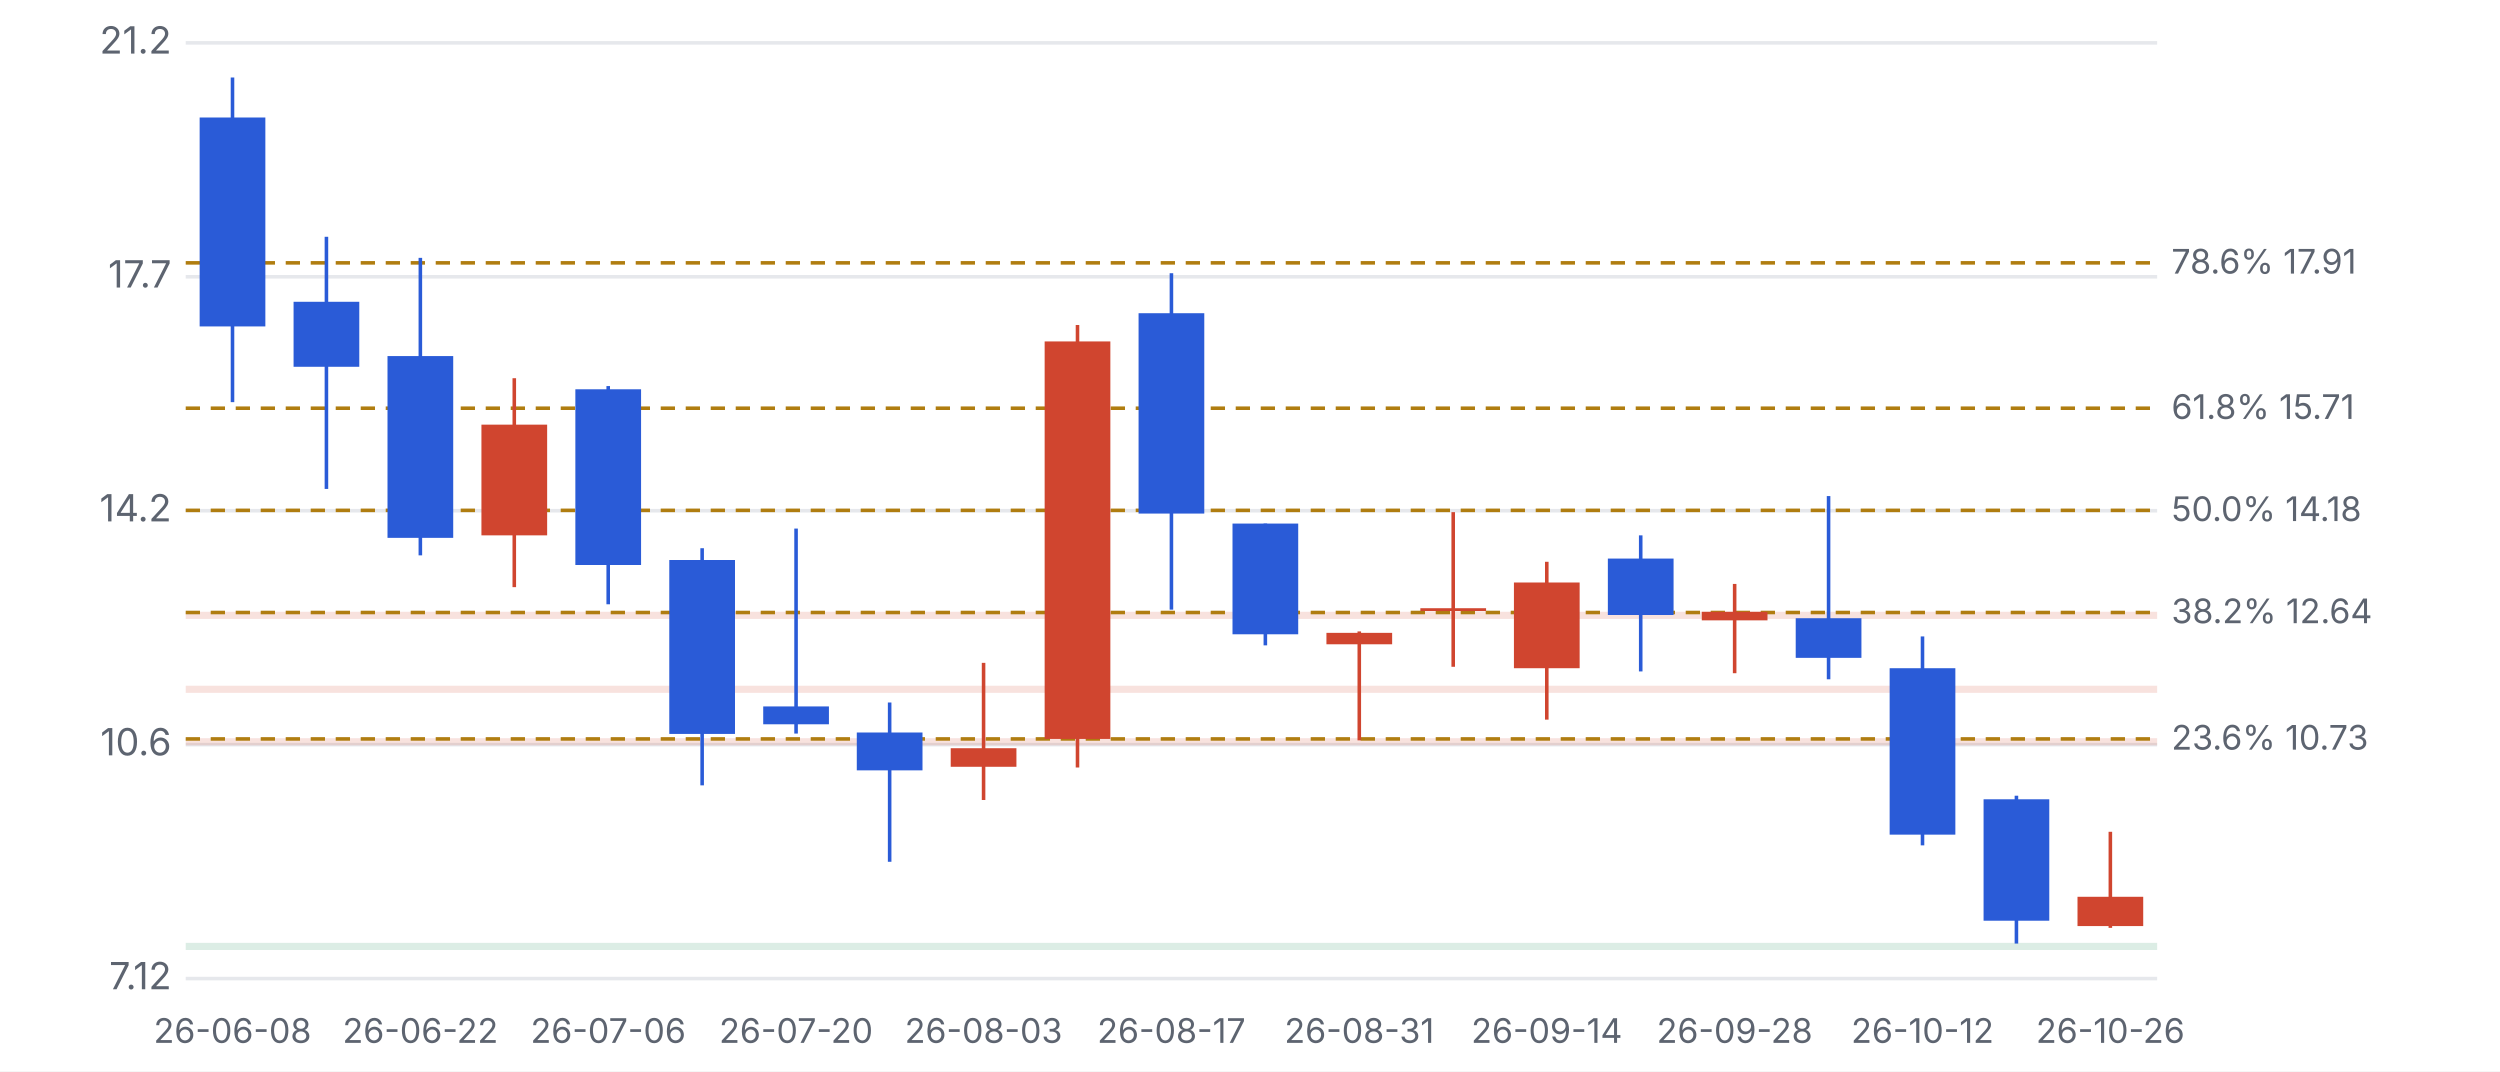
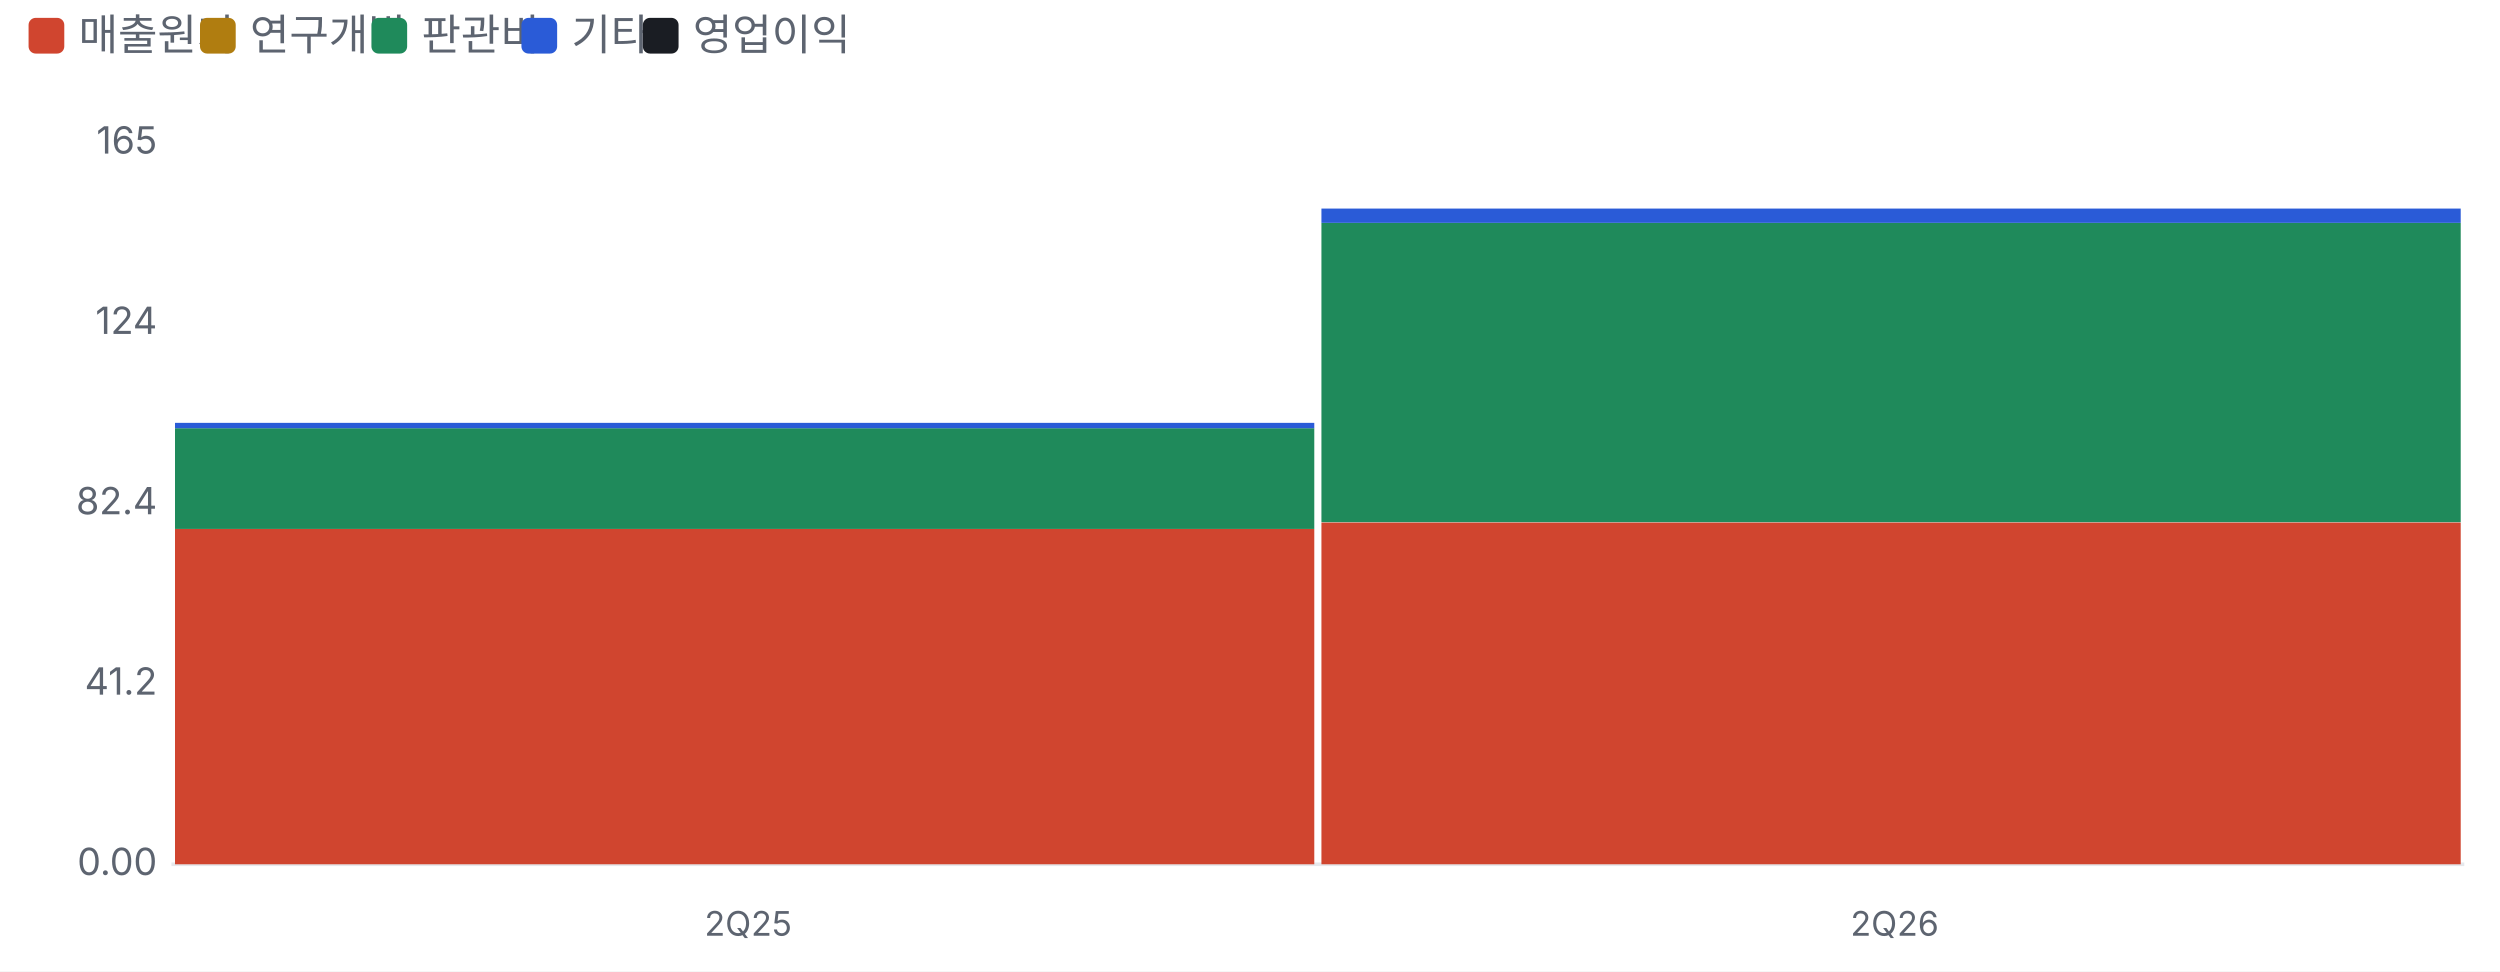
- <svg xmlns="http://www.w3.org/2000/svg" viewBox="0 0 700 300" width="700" height="300">
+ <svg xmlns="http://www.w3.org/2000/svg" viewBox="0 0 700 272" width="700" height="272">
  <style>text{fill:#5d6470;font-size:10.5px;font-family:-apple-system,'Apple SD Gothic Neo','Malgun Gothic',sans-serif}</style>
  <rect width="100%" height="100%" fill="#ffffff" />
-   <g transform="translate(0,0)">
-     <line x1="52" x2="604" y1="274.0" y2="274.0" stroke="#e6e8ec" />
-     <text x="48" y="277.0" text-anchor="end">7.12</text>
-     <line x1="52" x2="604" y1="208.5" y2="208.5" stroke="#e6e8ec" />
-     <text x="48" y="211.5" text-anchor="end">10.6</text>
-     <line x1="52" x2="604" y1="143.0" y2="143.0" stroke="#e6e8ec" />
-     <text x="48" y="146.0" text-anchor="end">14.2</text>
-     <line x1="52" x2="604" y1="77.5" y2="77.5" stroke="#e6e8ec" />
-     <text x="48" y="80.5" text-anchor="end">17.7</text>
-     <line x1="52" x2="604" y1="12.0" y2="12.0" stroke="#e6e8ec" />
-     <text x="48" y="15.0" text-anchor="end">21.2</text>
-     <rect x="52" y="264.0" width="552" height="2.0" fill="#1f8a5b" opacity="0.16" />
-     <rect x="52" y="206.7" width="552" height="2.0" fill="#d0452f" opacity="0.16" />
-     <rect x="52" y="192.0" width="552" height="2.0" fill="#d0452f" opacity="0.16" />
-     <rect x="52" y="171.3" width="552" height="2.0" fill="#d0452f" opacity="0.16" />
-     <line x1="52" x2="604" y1="206.9" y2="206.9" stroke="#b07d10" stroke-dasharray="4 3" />
-     <text x="608" y="209.9" style="font-size:9.5px">23.6% 10.73</text>
-     <line x1="52" x2="604" y1="171.5" y2="171.5" stroke="#b07d10" stroke-dasharray="4 3" />
-     <text x="608" y="174.5" style="font-size:9.5px">38.2% 12.64</text>
-     <line x1="52" x2="604" y1="142.9" y2="142.9" stroke="#b07d10" stroke-dasharray="4 3" />
-     <text x="608" y="145.9" style="font-size:9.5px">50.0% 14.18</text>
-     <line x1="52" x2="604" y1="114.3" y2="114.3" stroke="#b07d10" stroke-dasharray="4 3" />
-     <text x="608" y="117.3" style="font-size:9.5px">61.8% 15.71</text>
-     <line x1="52" x2="604" y1="73.6" y2="73.6" stroke="#b07d10" stroke-dasharray="4 3" />
-     <text x="608" y="76.6" style="font-size:9.5px">78.6% 17.91</text>
-     <line x1="65.1" x2="65.1" y1="21.7" y2="112.6" stroke="#2a5bd7" />
-     <rect x="55.9" y="32.9" width="18.4" height="58.5" fill="#2a5bd7" />
-     <text x="65.1" y="292" text-anchor="middle" style="font-size:9.5px">26-06-08</text>
-     <line x1="91.4" x2="91.4" y1="66.3" y2="136.9" stroke="#2a5bd7" />
-     <rect x="82.2" y="84.5" width="18.4" height="18.2" fill="#2a5bd7" />
-     <line x1="117.7" x2="117.7" y1="72.2" y2="155.5" stroke="#2a5bd7" />
-     <rect x="108.5" y="99.7" width="18.4" height="50.9" fill="#2a5bd7" />
-     <text x="117.7" y="292" text-anchor="middle" style="font-size:9.5px">26-06-22</text>
-     <line x1="144.0" x2="144.0" y1="105.9" y2="164.4" stroke="#d0452f" />
-     <rect x="134.8" y="118.9" width="18.4" height="31.0" fill="#d0452f" />
-     <line x1="170.3" x2="170.3" y1="108.1" y2="169.2" stroke="#2a5bd7" />
-     <rect x="161.1" y="109.0" width="18.4" height="49.2" fill="#2a5bd7" />
-     <text x="170.3" y="292" text-anchor="middle" style="font-size:9.5px">26-07-06</text>
-     <line x1="196.6" x2="196.6" y1="153.5" y2="219.9" stroke="#2a5bd7" />
-     <rect x="187.4" y="156.8" width="18.4" height="48.7" fill="#2a5bd7" />
-     <line x1="222.9" x2="222.9" y1="148.0" y2="205.4" stroke="#2a5bd7" />
-     <rect x="213.7" y="197.8" width="18.4" height="5.0" fill="#2a5bd7" />
-     <text x="222.9" y="292" text-anchor="middle" style="font-size:9.5px">26-07-20</text>
-     <line x1="249.1" x2="249.1" y1="196.7" y2="241.3" stroke="#2a5bd7" />
-     <rect x="239.9" y="205.1" width="18.4" height="10.6" fill="#2a5bd7" />
-     <line x1="275.4" x2="275.4" y1="185.6" y2="224.0" stroke="#d0452f" />
-     <rect x="266.2" y="209.5" width="18.4" height="5.2" fill="#d0452f" />
-     <text x="275.4" y="292" text-anchor="middle" style="font-size:9.5px">26-08-03</text>
-     <line x1="301.7" x2="301.7" y1="91.0" y2="214.9" stroke="#d0452f" />
-     <rect x="292.5" y="95.6" width="18.4" height="111.3" fill="#d0452f" />
-     <line x1="328.0" x2="328.0" y1="76.5" y2="170.7" stroke="#2a5bd7" />
-     <rect x="318.8" y="87.7" width="18.4" height="56.1" fill="#2a5bd7" />
-     <text x="328.0" y="292" text-anchor="middle" style="font-size:9.5px">26-08-17</text>
-     <line x1="354.3" x2="354.3" y1="146.6" y2="180.7" stroke="#2a5bd7" />
-     <rect x="345.1" y="146.6" width="18.4" height="31.0" fill="#2a5bd7" />
-     <line x1="380.6" x2="380.6" y1="176.8" y2="207.3" stroke="#d0452f" />
-     <rect x="371.4" y="177.2" width="18.4" height="3.2" fill="#d0452f" />
-     <text x="380.6" y="292" text-anchor="middle" style="font-size:9.5px">26-08-31</text>
-     <line x1="406.9" x2="406.9" y1="143.4" y2="186.7" stroke="#d0452f" />
-     <rect x="397.7" y="170.3" width="18.4" height="0.8" fill="#d0452f" />
-     <line x1="433.1" x2="433.1" y1="157.3" y2="201.5" stroke="#d0452f" />
-     <rect x="423.9" y="163.1" width="18.4" height="24.0" fill="#d0452f" />
-     <text x="433.1" y="292" text-anchor="middle" style="font-size:9.5px">26-09-14</text>
-     <line x1="459.4" x2="459.4" y1="149.9" y2="188.0" stroke="#2a5bd7" />
-     <rect x="450.2" y="156.4" width="18.4" height="15.8" fill="#2a5bd7" />
-     <line x1="485.7" x2="485.7" y1="163.5" y2="188.5" stroke="#d0452f" />
-     <rect x="476.5" y="171.3" width="18.4" height="2.4" fill="#d0452f" />
-     <text x="485.7" y="292" text-anchor="middle" style="font-size:9.5px">26-09-28</text>
-     <line x1="512.0" x2="512.0" y1="138.9" y2="190.2" stroke="#2a5bd7" />
-     <rect x="502.8" y="173.1" width="18.4" height="11.1" fill="#2a5bd7" />
-     <line x1="538.3" x2="538.3" y1="178.2" y2="236.7" stroke="#2a5bd7" />
-     <rect x="529.1" y="187.1" width="18.4" height="46.6" fill="#2a5bd7" />
-     <text x="538.3" y="292" text-anchor="middle" style="font-size:9.5px">26-10-12</text>
-     <line x1="564.6" x2="564.6" y1="222.8" y2="264.2" stroke="#2a5bd7" />
-     <rect x="555.4" y="223.8" width="18.4" height="34.0" fill="#2a5bd7" />
-     <line x1="590.9" x2="590.9" y1="232.9" y2="259.8" stroke="#d0452f" />
-     <rect x="581.7" y="251.1" width="18.4" height="8.2" fill="#d0452f" />
-     <text x="590.9" y="292" text-anchor="middle" style="font-size:9.5px">26-10-26</text>
+   <rect x="8" y="5" width="10" height="10" rx="2" fill="#d0452f" />
+   <text x="22" y="14" style="font-size:12px">매출원가</text>
+   <rect x="56" y="5" width="10" height="10" rx="2" fill="#b07d10" />
+   <text x="70" y="14" style="font-size:12px">연구개발</text>
+   <rect x="104" y="5" width="10" height="10" rx="2" fill="#1f8a5b" />
+   <text x="118" y="14" style="font-size:12px">판관비</text>
+   <rect x="146" y="5" width="10" height="10" rx="2" fill="#2a5bd7" />
+   <text x="160" y="14" style="font-size:12px">기타</text>
+   <rect x="180" y="5" width="10" height="10" rx="2" fill="#1a1d23" />
+   <text x="194" y="14" style="font-size:12px">영업이익</text>
+   <g transform="translate(0,22)">
+     <line x1="48" x2="690" y1="220.0" y2="220.0" stroke="#e6e8ec" />
+     <text x="44" y="223.0" text-anchor="end">0.00</text>
+     <text x="44" y="172.5" text-anchor="end">41.2</text>
+     <text x="44" y="122.0" text-anchor="end">82.4</text>
+     <text x="44" y="71.5" text-anchor="end">124</text>
+     <text x="44" y="21.0" text-anchor="end">165</text>
+     <rect x="49.0" y="126.1" width="319.0" height="93.9" fill="#d0452f" />
+     <rect x="49.0" y="97.9" width="319.0" height="28.2" fill="#1f8a5b" />
+     <rect x="49.0" y="96.4" width="319.0" height="1.5" fill="#2a5bd7" />
+     <text x="209.5" y="240" text-anchor="middle" style="font-size:9.5px">2Q25</text>
+     <rect x="370.0" y="124.3" width="319.0" height="95.7" fill="#d0452f" />
+     <rect x="370.0" y="40.4" width="319.0" height="83.8" fill="#1f8a5b" />
+     <rect x="370.0" y="36.4" width="319.0" height="4.0" fill="#2a5bd7" />
+     <text x="530.5" y="240" text-anchor="middle" style="font-size:9.5px">2Q26</text>
  </g>
</svg>
